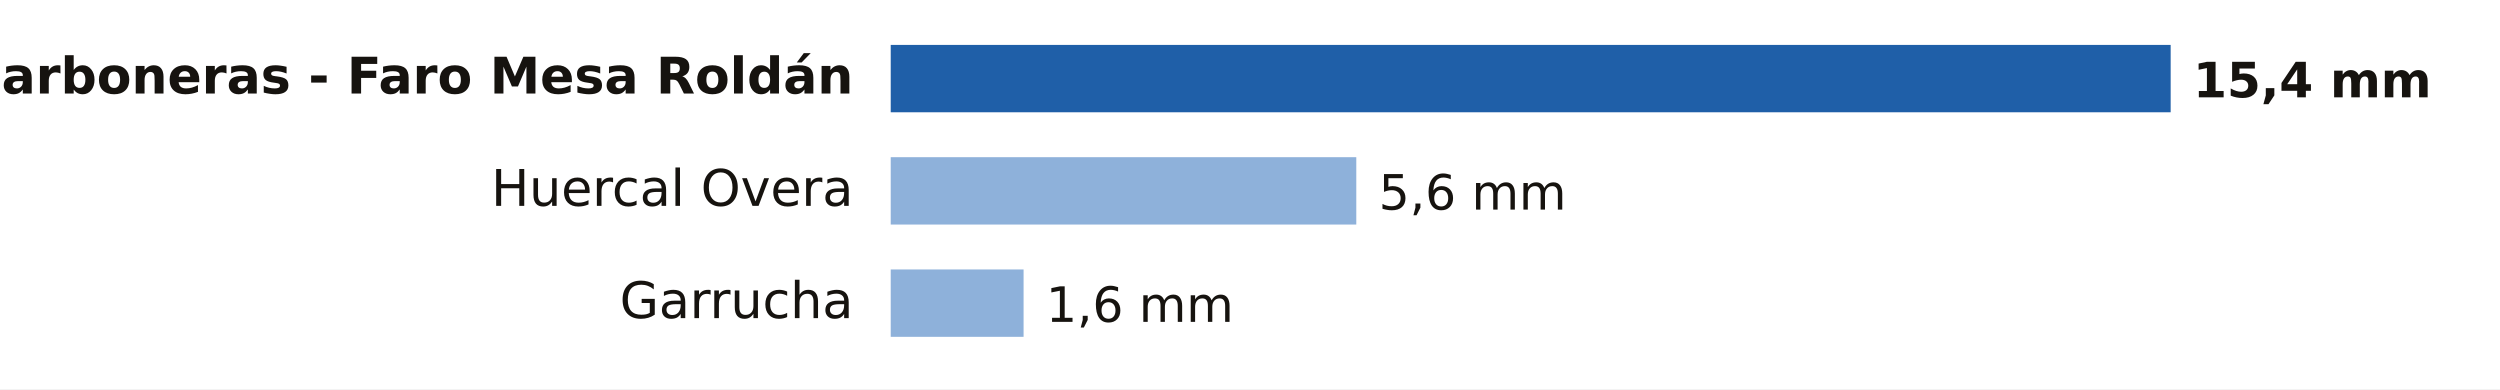
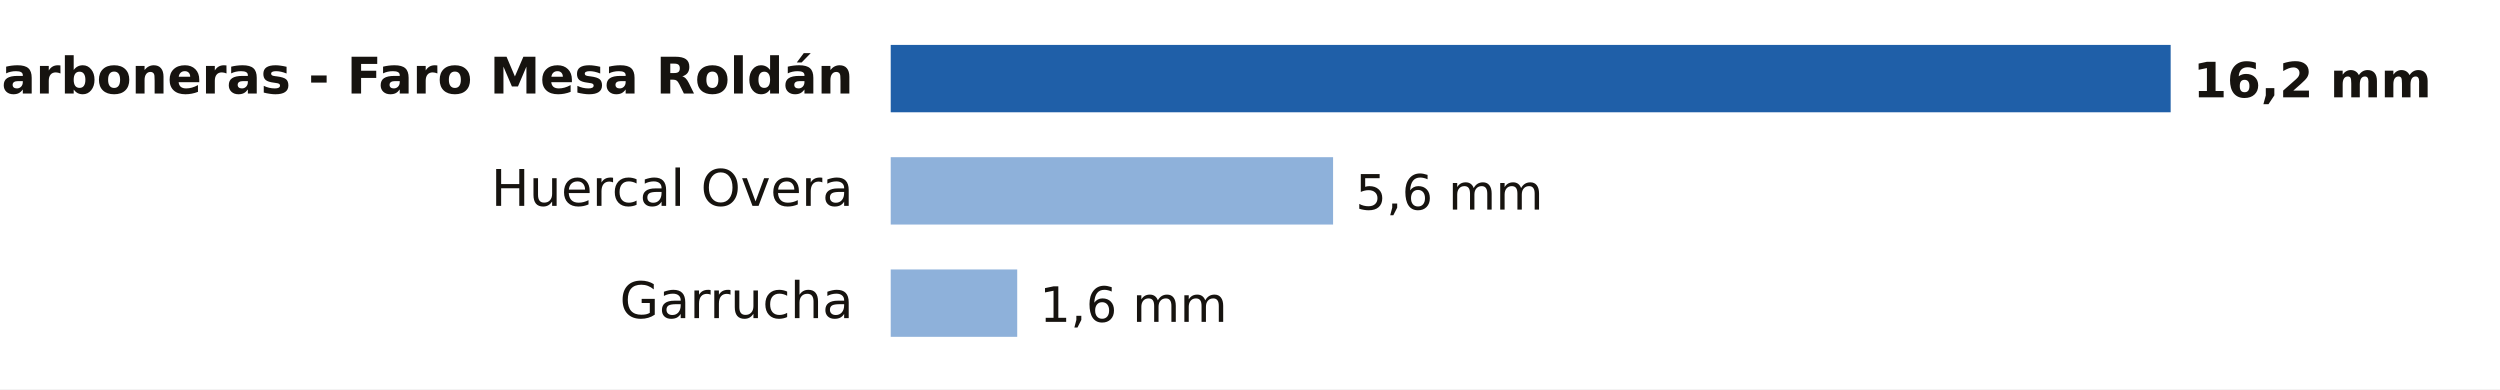
- <svg xmlns="http://www.w3.org/2000/svg" viewBox="0 0 668 104" width="668" height="104" role="img" aria-label="Lluvia entre la medianoche y las 21:00 del sábado 31 de octubre en Almería">
+ <svg xmlns="http://www.w3.org/2000/svg" viewBox="0 0 668 104" width="668" height="104" role="img" aria-label="Lluvia entre la medianoche y las 22:00 del sábado 31 de octubre en Almería">
  <rect width="668" height="104" fill="#FFFFFF" />
  <text x="228.0" y="25.0" font-size="13.5" fill="#16130F" text-anchor="end" font-weight="600" font-family="Public Sans, DejaVu Sans, Arial, sans-serif">Carboneras - Faro Mesa Roldán</text>
  <rect x="238" y="12" width="342.0" height="18" fill="#1F5FA8" />
-   <text x="586.0" y="26.0" font-size="13" fill="#16130F" text-anchor="start" font-weight="700" font-family="Public Sans, DejaVu Sans, Arial, sans-serif">15,4 mm</text>
+   <text x="586.0" y="26.0" font-size="13" fill="#16130F" text-anchor="start" font-weight="700" font-family="Public Sans, DejaVu Sans, Arial, sans-serif">16,2 mm</text>
  <text x="228.0" y="55.0" font-size="13.5" fill="#16130F" text-anchor="end" font-weight="400" font-family="Public Sans, DejaVu Sans, Arial, sans-serif">Huercal Overa</text>
-   <rect x="238" y="42" width="124.4" height="18" fill="#8EB1DA" />
-   <text x="368.4" y="56.0" font-size="13" fill="#16130F" text-anchor="start" font-weight="500" font-family="Public Sans, DejaVu Sans, Arial, sans-serif">5,6 mm</text>
+   <rect x="238" y="42" width="118.2" height="18" fill="#8EB1DA" />
+   <text x="362.2" y="56.0" font-size="13" fill="#16130F" text-anchor="start" font-weight="500" font-family="Public Sans, DejaVu Sans, Arial, sans-serif">5,6 mm</text>
  <text x="228.0" y="85.0" font-size="13.5" fill="#16130F" text-anchor="end" font-weight="400" font-family="Public Sans, DejaVu Sans, Arial, sans-serif">Garrucha</text>
-   <rect x="238" y="72" width="35.5" height="18" fill="#8EB1DA" />
-   <text x="279.5" y="86.0" font-size="13" fill="#16130F" text-anchor="start" font-weight="500" font-family="Public Sans, DejaVu Sans, Arial, sans-serif">1,6 mm</text>
+   <rect x="238" y="72" width="33.8" height="18" fill="#8EB1DA" />
+   <text x="277.8" y="86.0" font-size="13" fill="#16130F" text-anchor="start" font-weight="500" font-family="Public Sans, DejaVu Sans, Arial, sans-serif">1,6 mm</text>
</svg>
